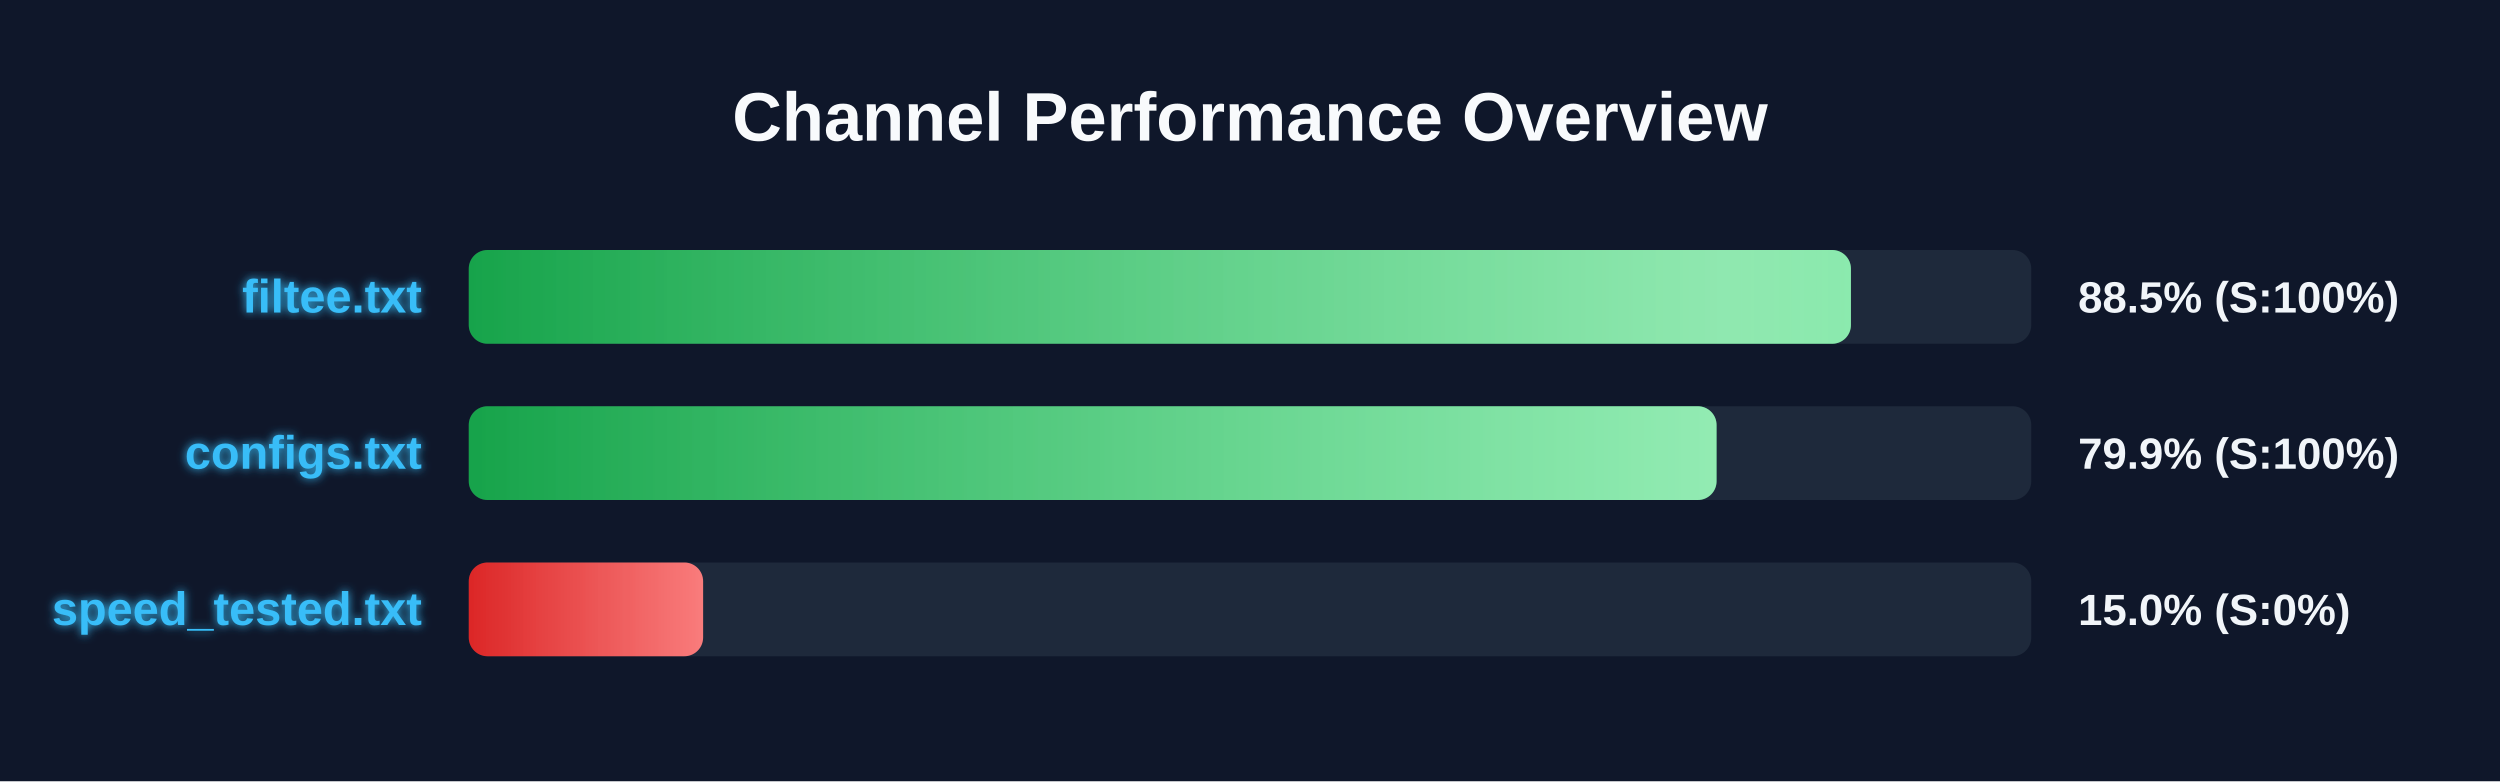
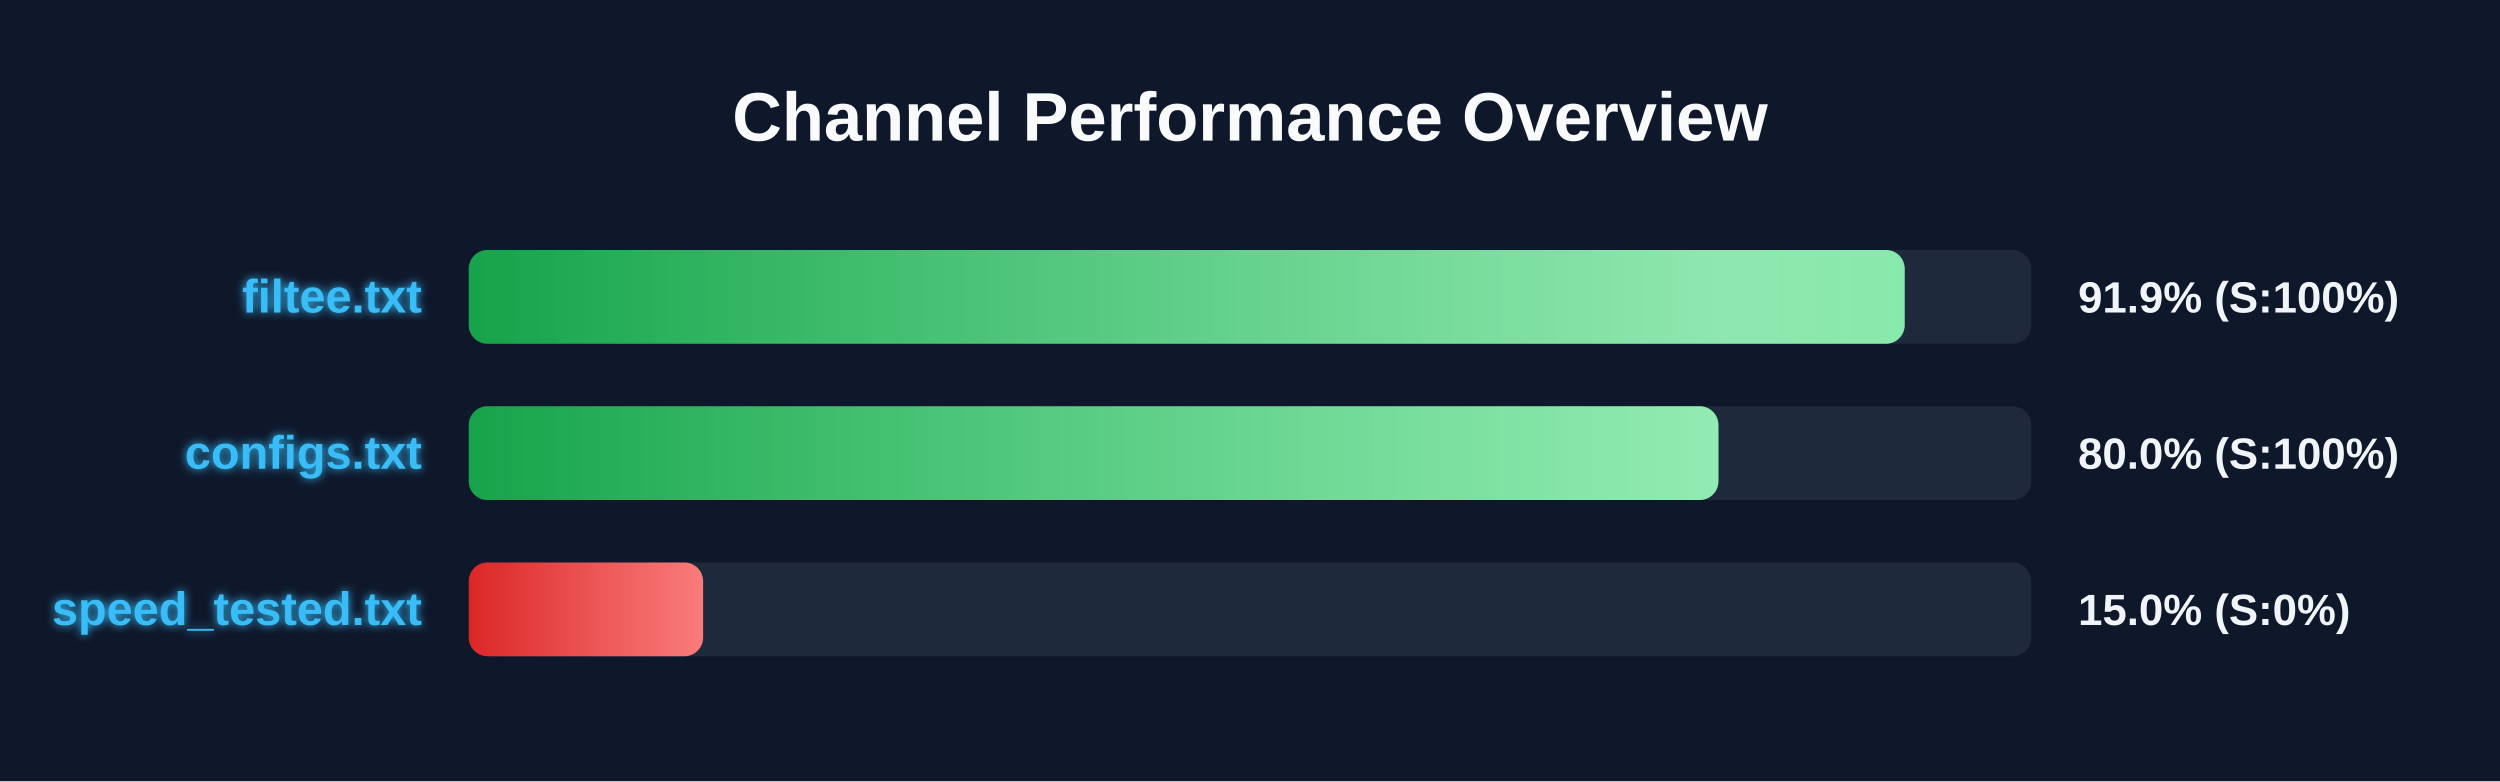
<svg xmlns="http://www.w3.org/2000/svg" width="800" height="250" version="1.1">
  <defs>
    <linearGradient id="grad-green" x1="0%" y1="0%" x2="100%" y2="0%">
      <stop offset="0%" stop-color="#16a34a" />
      <stop offset="100%" stop-color="#4ade80" />
    </linearGradient>
    <linearGradient id="grad-yellow" x1="0%" y1="0%" x2="100%" y2="0%">
      <stop offset="0%" stop-color="#ca8a04" />
      <stop offset="100%" stop-color="#fde047" />
    </linearGradient>
    <linearGradient id="grad-red" x1="0%" y1="0%" x2="100%" y2="0%">
      <stop offset="0%" stop-color="#dc2626" />
      <stop offset="100%" stop-color="#f87171" />
    </linearGradient>
    <linearGradient id="shimmer" x1="0%" y1="0%" x2="100%" y2="0%">
      <stop offset="0%" stop-color="rgba(255,255,255,0)" />
      <stop offset="50%" stop-color="rgba(255,255,255,0.4)" />
      <stop offset="100%" stop-color="rgba(255,255,255,0)" />
    </linearGradient>
    <filter id="glow" x="-20%" y="-20%" width="140%" height="140%">
      <feGaussianBlur stdDeviation="1.5" result="blur" />
      <feComposite in="SourceGraphic" in2="blur" operator="over" />
    </filter>
  </defs>
  <style>
        .bg-rect { fill: #0f172a; }
        .title { font: bold 22px 'Segoe UI', Arial, sans-serif; fill: #f8fafc; }
        .row { font: bold 15px 'Segoe UI', Arial, sans-serif; fill: #38bdf8; filter: url(#glow); }
        .score { font: bold 14px 'Segoe UI', Arial, sans-serif; fill: #f1f5f9; }
        @keyframes shimmer-anim {
            0% { transform: translateX(-100%); }
            100% { transform: translateX(200%); }
        }
        .shimmer-rect {
            animation: shimmer-anim 2.5s infinite linear;
        }
    </style>
  <rect width="100%" height="100%" class="bg-rect" />
  <text x="400" y="45" text-anchor="middle" class="title">Channel Performance Overview</text>
  <rect x="150" y="80" width="500" height="30" fill="#1e293b" rx="6" />
  <clipPath id="clip-0">
-     <rect x="150" y="80" width="442.3" height="30" rx="6" />
+     <rect x="150" y="80" width="459.5" height="30" rx="6" />
  </clipPath>
-   <rect x="150" y="80" width="442.3" height="30" fill="url(#grad-green)" rx="6" />
+   <rect x="150" y="80" width="459.5" height="30" fill="url(#grad-green)" rx="6" />
  <g clip-path="url(#clip-0)">
    <rect x="150" y="80" width="100%" height="30" fill="url(#shimmer)" class="shimmer-rect" />
  </g>
  <text x="135" y="100" text-anchor="end" class="row">filtee.txt</text>
-   <text x="665" y="100" text-anchor="start" class="score">88.5% (S:100%)</text>
+   <text x="665" y="100" text-anchor="start" class="score">91.9% (S:100%)</text>
  <rect x="150" y="130" width="500" height="30" fill="#1e293b" rx="6" />
  <clipPath id="clip-1">
-     <rect x="150" y="130" width="399.3" height="30" rx="6" />
+     <rect x="150" y="130" width="399.9" height="30" rx="6" />
  </clipPath>
-   <rect x="150" y="130" width="399.3" height="30" fill="url(#grad-green)" rx="6" />
+   <rect x="150" y="130" width="399.9" height="30" fill="url(#grad-green)" rx="6" />
  <g clip-path="url(#clip-1)">
    <rect x="150" y="130" width="100%" height="30" fill="url(#shimmer)" class="shimmer-rect" />
  </g>
  <text x="135" y="150" text-anchor="end" class="row">configs.txt</text>
-   <text x="665" y="150" text-anchor="start" class="score">79.9% (S:100%)</text>
+   <text x="665" y="150" text-anchor="start" class="score">80.0% (S:100%)</text>
  <rect x="150" y="180" width="500" height="30" fill="#1e293b" rx="6" />
  <clipPath id="clip-2">
    <rect x="150" y="180" width="75.0" height="30" rx="6" />
  </clipPath>
  <rect x="150" y="180" width="75.0" height="30" fill="url(#grad-red)" rx="6" />
  <g clip-path="url(#clip-2)">
    <rect x="150" y="180" width="100%" height="30" fill="url(#shimmer)" class="shimmer-rect" />
  </g>
  <text x="135" y="200" text-anchor="end" class="row">speed_tested.txt</text>
  <text x="665" y="200" text-anchor="start" class="score">15.0% (S:0%)</text>
</svg>
